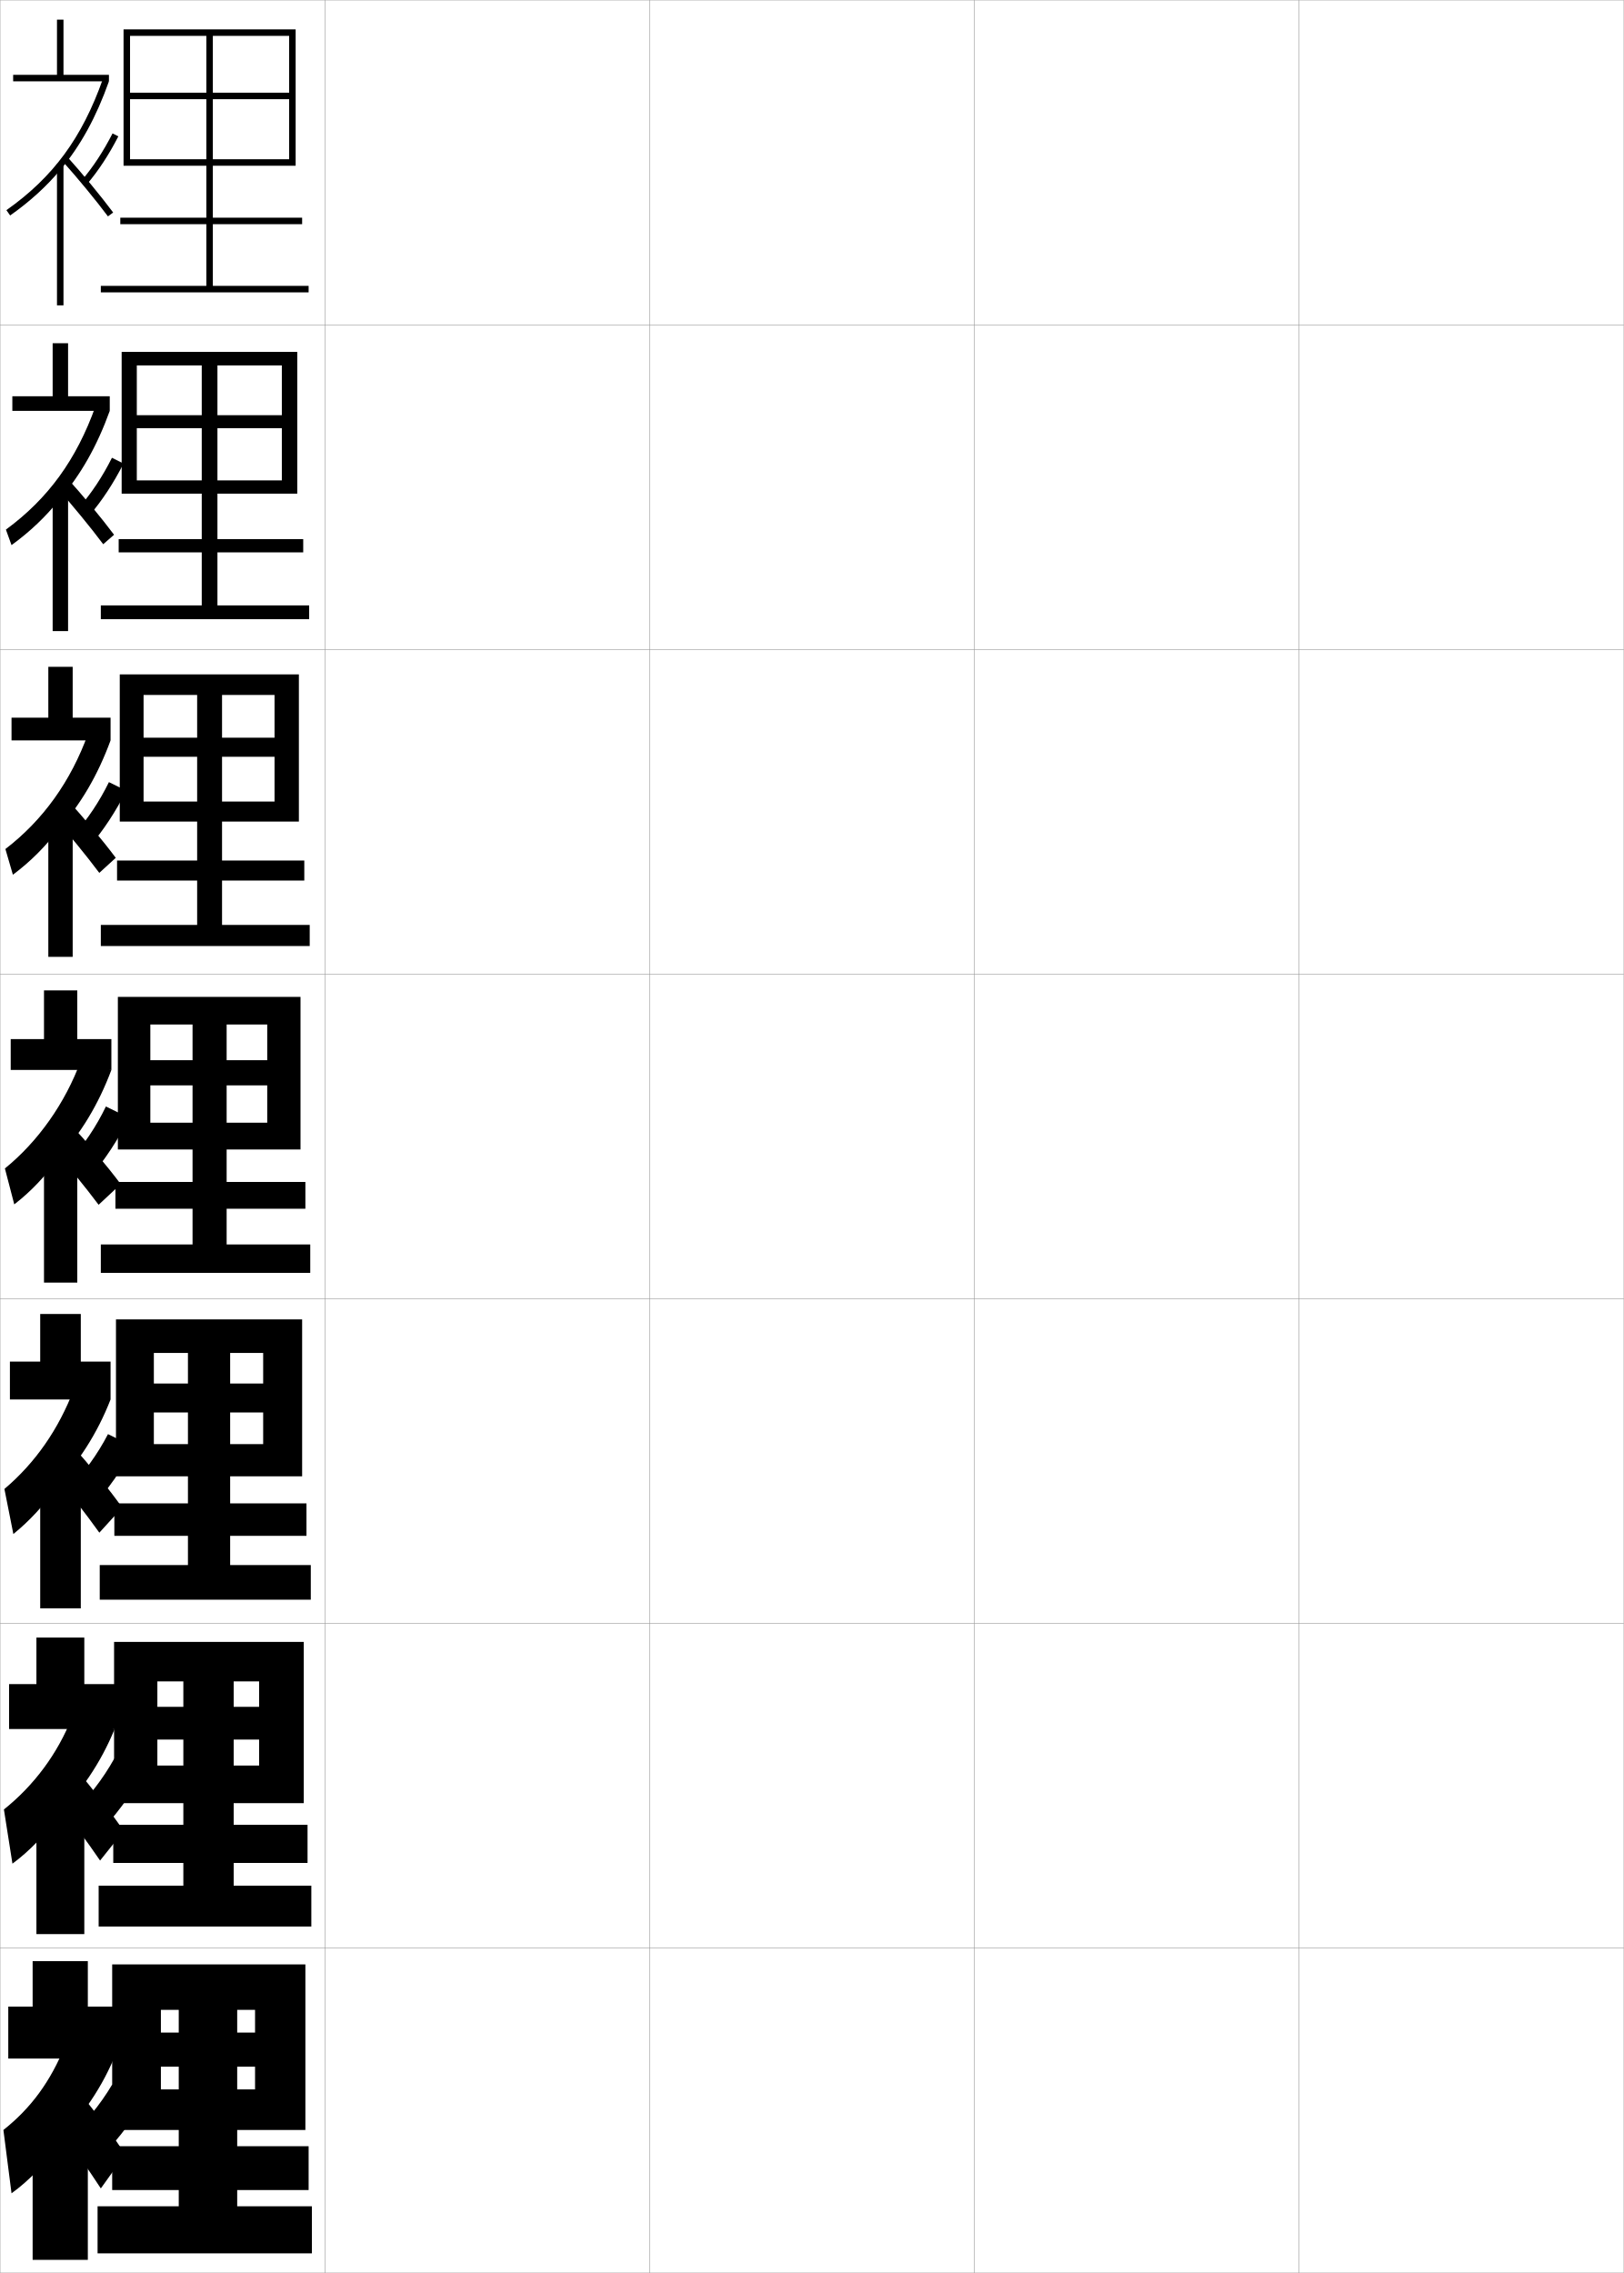
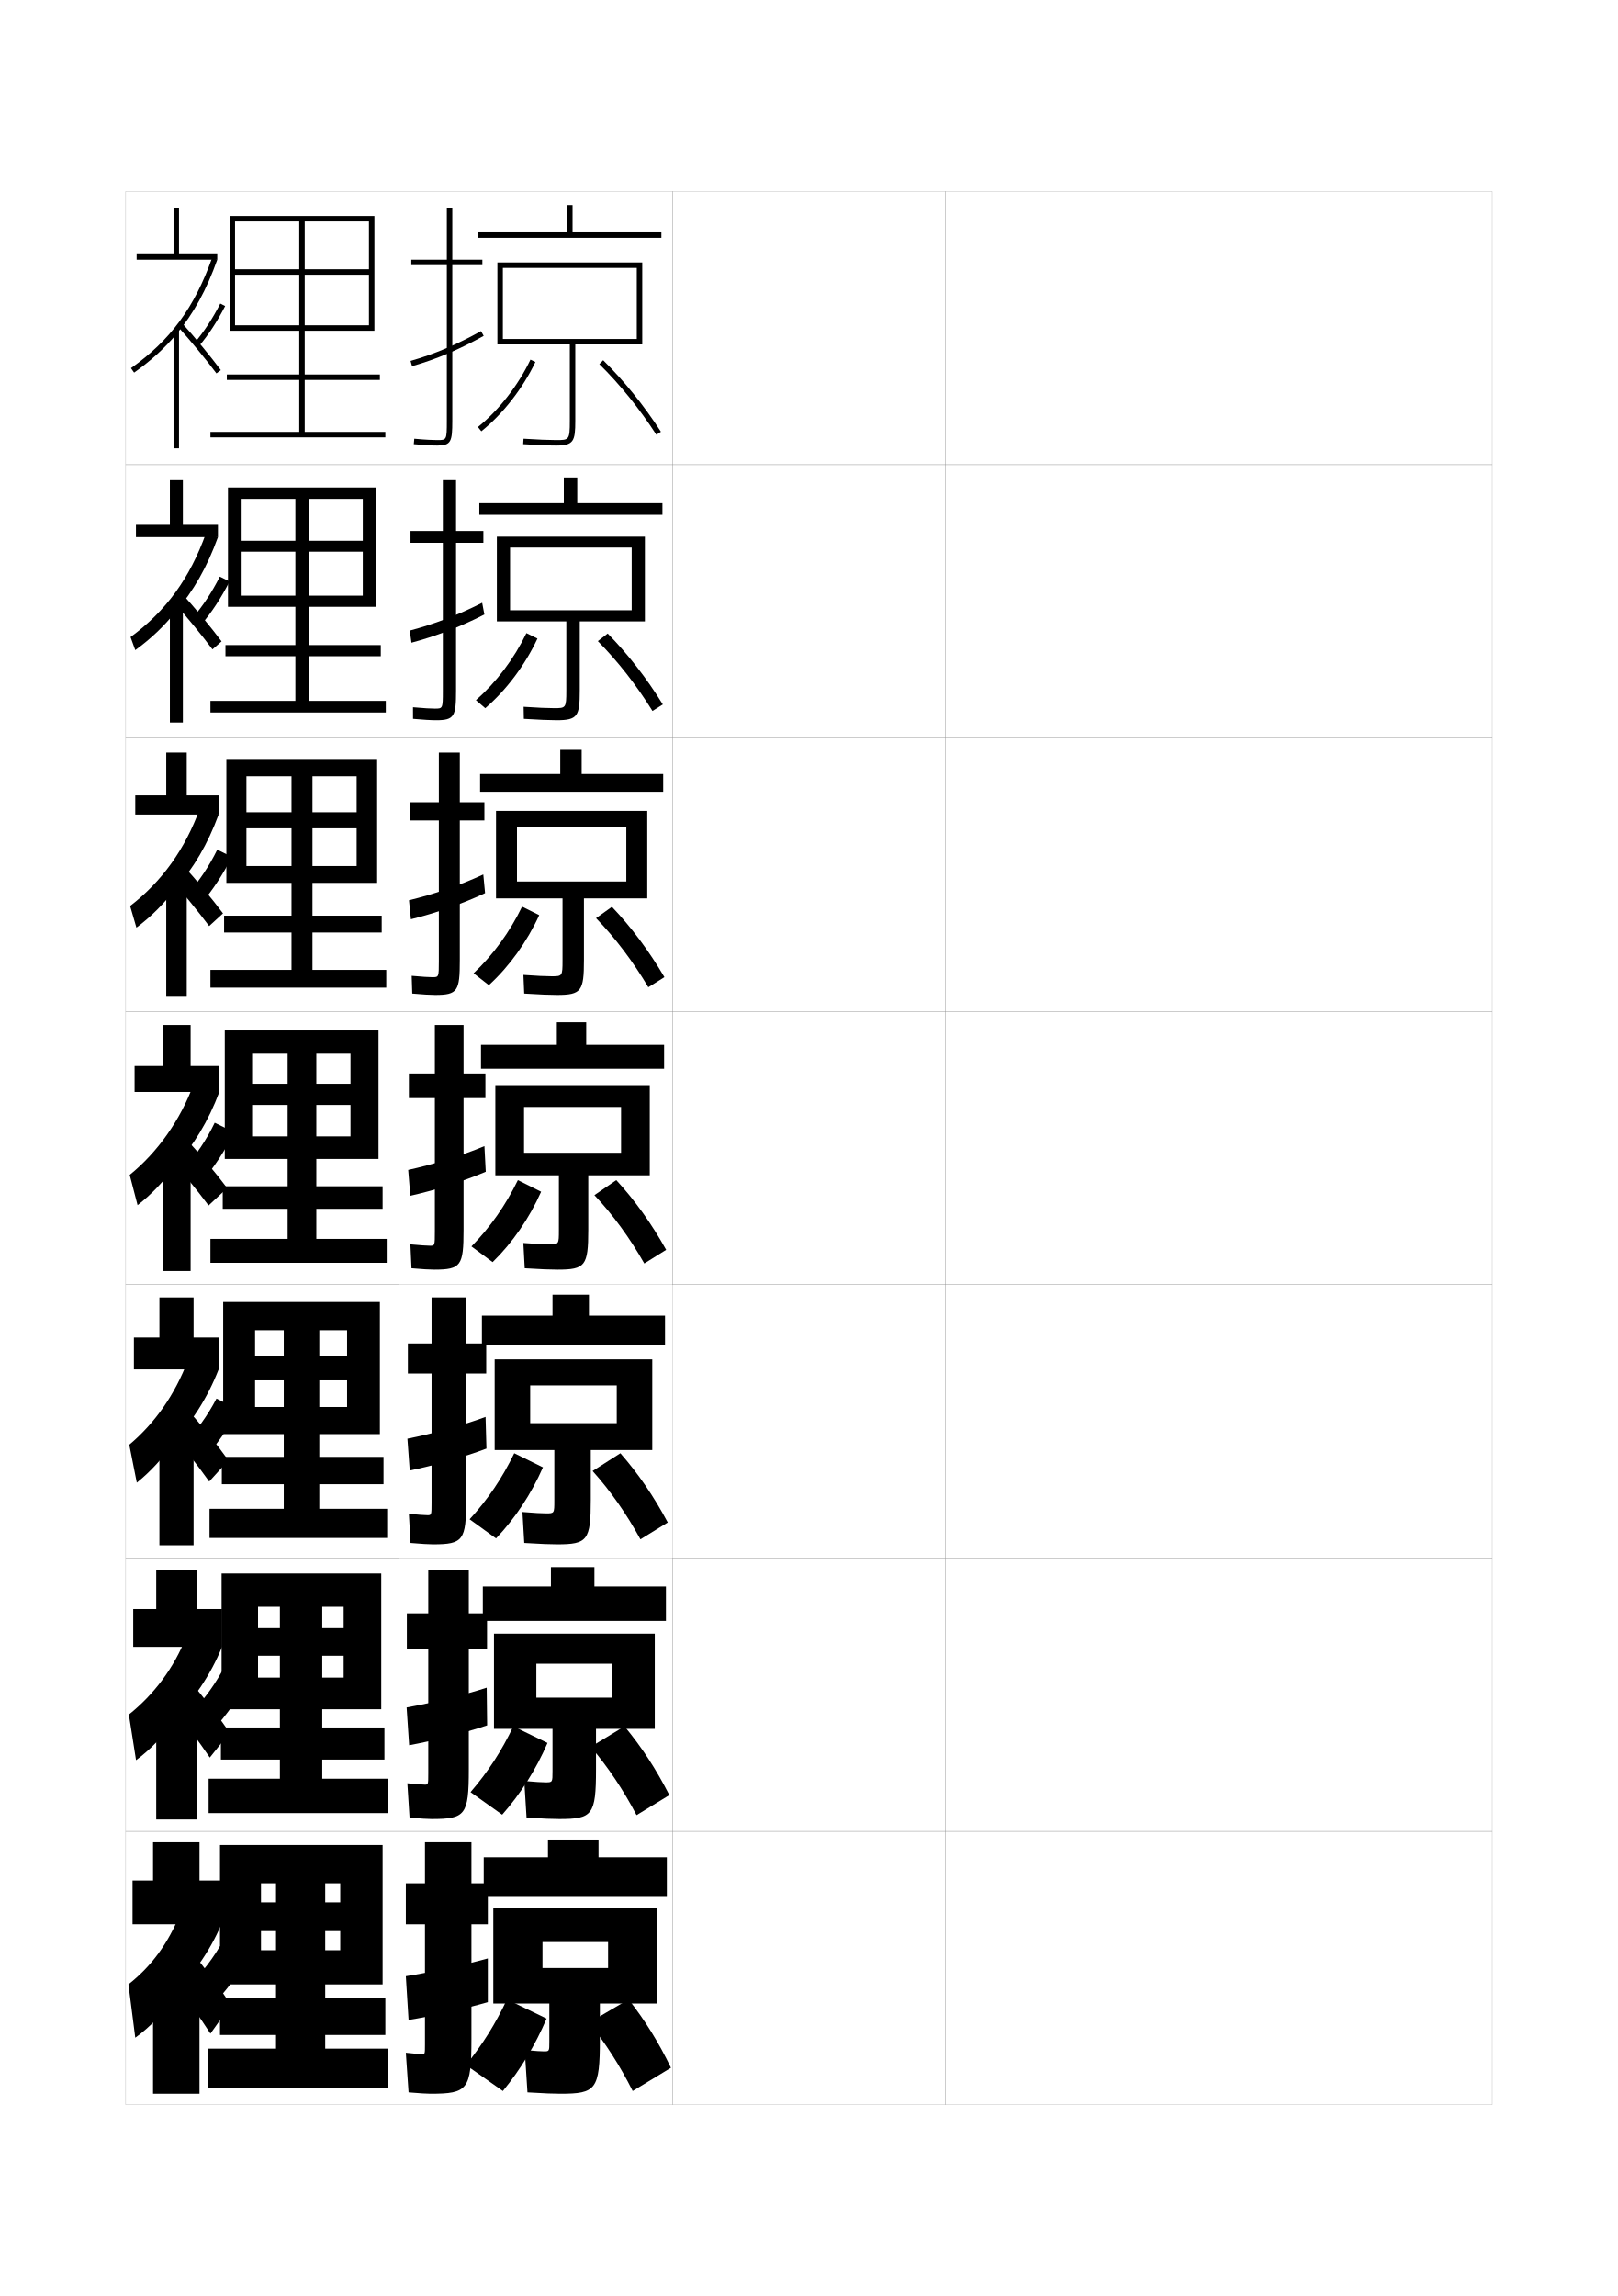
- <svg xmlns="http://www.w3.org/2000/svg" width="500.1" height="700.1" viewBox="0 0 500.1 700.1" overflow="visible" enable-background="new 0 0 500.1 700.1" xml:space="preserve">
-   <g id="glyphs">
+ <svg xmlns="http://www.w3.org/2000/svg" version="1.1" id="glyphs" x="0px" y="0px" width="592px" height="840px" viewBox="0 0 592 840" enable-background="new 0 0 592 840" xml:space="preserve">
+   <g>
+     <rect x="46" y="70" fill="none" stroke="#999999" stroke-width="0.1" width="100" height="100" />
+     <rect x="46" y="170" fill="none" stroke="#999999" stroke-width="0.1" width="100" height="100" />
+     <rect x="46" y="270" fill="none" stroke="#999999" stroke-width="0.1" width="100" height="100" />
+     <rect x="46" y="370" fill="none" stroke="#999999" stroke-width="0.1" width="100" height="100" />
+     <rect x="46" y="470" fill="none" stroke="#999999" stroke-width="0.1" width="100" height="100" />
+     <rect x="46" y="570" fill="none" stroke="#999999" stroke-width="0.1" width="100" height="100" />
+     <rect x="46" y="670" fill="none" stroke="#999999" stroke-width="0.1" width="100" height="100" />
+     <rect x="146" y="70" fill="none" stroke="#999999" stroke-width="0.1" width="100" height="100" />
+     <rect x="146" y="170" fill="none" stroke="#999999" stroke-width="0.1" width="100" height="100" />
+     <rect x="146" y="270" fill="none" stroke="#999999" stroke-width="0.1" width="100" height="100" />
+     <rect x="146" y="370" fill="none" stroke="#999999" stroke-width="0.1" width="100" height="100" />
+     <rect x="146" y="470" fill="none" width="100" height="100" />
+     <rect x="146" y="570" fill="none" stroke="#999999" stroke-width="0.1" width="100" height="100" />
+     <rect x="146" y="670" fill="none" stroke="#999999" stroke-width="0.1" width="100" height="100" />
+     <rect x="246" y="70" fill="none" stroke="#999999" stroke-width="0.1" width="100" height="100" />
+     <rect x="246" y="170" fill="none" stroke="#999999" stroke-width="0.1" width="100" height="100" />
+     <rect x="246" y="270" fill="none" stroke="#999999" stroke-width="0.1" width="100" height="100" />
+     <rect x="246" y="370" fill="none" stroke="#999999" stroke-width="0.1" width="100" height="100" />
+     <rect x="246" y="470" fill="none" stroke="#999999" stroke-width="0.1" width="100" height="100" />
+     <rect x="246" y="570" fill="none" stroke="#999999" stroke-width="0.1" width="100" height="100" />
+     <rect x="246" y="670" fill="none" stroke="#999999" stroke-width="0.1" width="100" height="100" />
+     <rect x="346" y="70" fill="none" stroke="#999999" stroke-width="0.1" width="100" height="100" />
+     <rect x="346" y="170" fill="none" stroke="#999999" stroke-width="0.1" width="100" height="100" />
+     <rect x="346" y="270" fill="none" stroke="#999999" stroke-width="0.1" width="100" height="100" />
+     <rect x="346" y="370" fill="none" stroke="#999999" stroke-width="0.1" width="100" height="100" />
+     <rect x="346" y="470" fill="none" stroke="#999999" stroke-width="0.1" width="100" height="100" />
+     <rect x="346" y="570" fill="none" stroke="#999999" stroke-width="0.1" width="100" height="100" />
+     <rect x="346" y="670" fill="none" stroke="#999999" stroke-width="0.1" width="100" height="100" />
+     <rect x="446" y="70" fill="none" stroke="#999999" stroke-width="0.1" width="100" height="100" />
+     <rect x="446" y="170" fill="none" stroke="#999999" stroke-width="0.1" width="100" height="100" />
+     <rect x="446" y="270" fill="none" stroke="#999999" stroke-width="0.1" width="100" height="100" />
+     <rect x="446" y="370" fill="none" stroke="#999999" stroke-width="0.1" width="100" height="100" />
+     <rect x="446" y="470" fill="none" stroke="#999999" stroke-width="0.1" width="100" height="100" />
+     <rect x="446" y="570" fill="none" stroke="#999999" stroke-width="0.1" width="100" height="100" />
+     <rect x="446" y="670" fill="none" stroke="#999999" stroke-width="0.1" width="100" height="100" />
+   </g>
+   <polygon points="86,81 135,81 135,98.5 111.5,98.5 111.5,81 109.5,81 109.5,98.5 86,98.5 86,100.5 109.5,100.5 109.5,137 83,137   83,139 109.5,139 109.5,158 77,158 77,160 141,160 141,158 111.5,158 111.5,139 139,139 139,137 111.5,137 111.5,100.5 135,100.5   135,119 86,119 86,121 137,121 137,79 84,79 84,121 86,121 " />
+   <g>
+     <polygon points="112.917,197.833 112.917,182.5 108.083,182.5 108.083,197.833 88.083,197.833    88.083,201.833 108.083,201.833 108.083,236 82.5,236 82.5,240.083    108.083,240.083 108.083,256.417 77,256.417 77,260.667 141.167,260.667 141.167,256.417    112.917,256.417 112.917,240.083 139.333,240.083 139.333,236 112.917,236    112.917,201.833 132.75,201.833 132.75,217.916 88.083,217.916 88.083,222 137.5,222    137.5,178.333 83.417,178.333 83.417,222 88.083,222 88.083,182.5 132.75,182.5    132.75,197.833  " />
+     <polygon points="114.333,297.167 114.333,284 106.667,284 106.667,297.167 90.167,297.167    90.167,303.042 106.667,303.042 106.667,335 82,335 82,341.167 106.667,341.167    106.667,354.833 77,354.833 77,361.333 141.333,361.333 141.333,354.833 114.333,354.833    114.333,341.167 139.667,341.167 139.667,335 114.333,335 114.333,303.042 130.5,303.042    130.5,316.833 90.167,316.833 90.167,323 138,323 138,277.667 82.833,277.667 82.833,323    90.167,323 90.167,284 130.5,284 130.5,297.167  " />
+     <polygon points="115.75,396.5 115.75,385.5 105.25,385.5 105.25,396.5 92.25,396.5 92.25,404.25 105.25,404.25 105.25,434    81.5,434 81.5,442.25 105.25,442.25 105.25,453.25 77,453.25 77,462 141.5,462 141.5,453.25 115.75,453.25 115.75,442.25    140,442.25 140,434 115.75,434 115.75,404.25 128.25,404.25 128.25,415.75 92.25,415.75 92.25,424 138.5,424 138.5,377 82.25,377    82.25,424 92.25,424 92.25,385.5 128.25,385.5 128.25,396.5  " />
+     <polygon points="116.833,496.084 116.833,486.666 103.833,486.666 103.833,496.084    93.333,496.084 93.333,505 103.833,505 103.833,533 81.167,533 81.167,543 103.833,543    103.833,552 76.667,552 76.667,562.666 141.667,562.666 141.667,552 116.833,552 116.833,543    140.333,543 140.333,533 116.833,533 116.833,505 127,505 127,514.75 93.333,514.75 93.333,524.666    139,524.666 139,476.334 81.667,476.334 81.667,524.666 93.333,524.666 93.333,486.666    127,486.666 127,496.084  " />
+     <polygon points="117.917,595.667 117.917,587.833 102.417,587.833 102.417,595.667    94.417,595.667 94.417,605.75 102.417,605.75 102.417,632 80.833,632 80.833,643.75    102.417,643.75 102.417,650.75 76.333,650.75 76.333,663.333 141.833,663.333 141.833,650.75    117.917,650.75 117.917,643.75 140.667,643.75 140.667,632 117.917,632 117.917,605.75 125.75,605.75    125.75,613.75 94.417,613.75 94.417,625.333 139.5,625.333 139.5,575.667 81.083,575.667    81.083,625.333 94.417,625.333 94.417,587.833 125.75,587.833 125.75,595.667  " />
+   </g>
+   <polygon points="119,696 119,689 101,689 101,696 95.5,696 95.5,706.5 101,706.5 101,731 80.5,731 80.5,744.5 101,744.5 101,749.5   76,749.5 76,764 142,764 142,749.5 119,749.5 119,744.5 141,744.5 141,731 119,731 119,706.5 124.5,706.5 124.5,713.5 95.5,713.5   95.5,726 140,726 140,675 80.5,675 80.5,726 95.5,726 95.5,689 124.5,689 124.5,696 " />
+   <g>
+     <polygon points="79.5,93 79.5,95 50,95 50,93 63.5,93 63.5,76 65.5,76 65.5,93  " />
+     <polygon points="62.167,175.667 66.916,175.667 66.916,192 79.75,192 79.75,196.5    49.75,196.5 49.75,192 62.167,192  " />
+     <polygon points="60.833,275.333 68.333,275.333 68.333,291 80,291 80,298 49.5,298 49.5,291 60.833,291     " />
+     <polygon points="49.25,390 59.5,390 59.5,375 69.75,375 69.75,390 80.25,390 80.25,399.5 49.25,399.5  " />
+   </g>
+   <polygon points="58.333,474.667 70.833,474.667 70.833,489.333 80,489.333 80,501   49,501 49,489.333 58.333,489.333 " />
+   <polygon points="81,704 81,688 73,688 73,674 56,674 56,688 48.5,688 48.5,704 " />
+   <g>
+     <path d="M64.5,122.306c-4.348,5.182-9.409,9.763-15.423,14.011l-1.154-1.633   c14.384-10.16,23.262-22.228,29.692-40.352L79.5,95   C75.604,105.981,70.812,114.782,64.5,122.306L64.5,122.306z" />
    <g>
-       <rect x="0.05" y="0.05" fill="none" stroke="#999999" stroke-width="0.1" width="100" height="100" />
-       <rect x="0.05" y="100.05" fill="none" stroke="#999999" stroke-width="0.1" width="100" height="100" />
-       <rect x="0.05" y="200.05" fill="none" stroke="#999999" stroke-width="0.1" width="100" height="100" />
-       <rect x="0.05" y="300.05" fill="none" stroke="#999999" stroke-width="0.1" width="100" height="100" />
-       <rect x="0.05" y="400.05" fill="none" stroke="#999999" stroke-width="0.1" width="100" height="100" />
-       <rect x="0.05" y="500.05" fill="none" stroke="#999999" stroke-width="0.1" width="100" height="100" />
-       <rect x="0.05" y="600.05" fill="none" stroke="#999999" stroke-width="0.1" width="100" height="100" />
-       <rect x="100.05" y="0.05" fill="none" stroke="#999999" stroke-width="0.1" width="100" height="100" />
-       <rect x="100.05" y="100.05" fill="none" stroke="#999999" stroke-width="0.1" width="100" height="100" />
-       <rect x="100.05" y="200.05" fill="none" stroke="#999999" stroke-width="0.1" width="100" height="100" />
-       <rect x="100.05" y="300.05" fill="none" stroke="#999999" stroke-width="0.1" width="100" height="100" />
-       <rect x="100.05" y="400.05" fill="none" stroke="#999999" stroke-width="0.1" width="100" height="100" />
-       <rect x="100.05" y="500.05" fill="none" stroke="#999999" stroke-width="0.1" width="100" height="100" />
-       <rect x="100.05" y="600.05" fill="none" stroke="#999999" stroke-width="0.1" width="100" height="100" />
-       <rect x="200.05" y="0.05" fill="none" stroke="#999999" stroke-width="0.1" width="100" height="100" />
-       <rect x="200.05" y="100.05" fill="none" stroke="#999999" stroke-width="0.1" width="100" height="100" />
-       <rect x="200.05" y="200.05" fill="none" stroke="#999999" stroke-width="0.1" width="100" height="100" />
-       <rect x="200.05" y="300.05" fill="none" stroke="#999999" stroke-width="0.1" width="100" height="100" />
-       <rect x="200.05" y="400.05" fill="none" stroke="#999999" stroke-width="0.1" width="100" height="100" />
-       <rect x="200.05" y="500.05" fill="none" stroke="#999999" stroke-width="0.1" width="100" height="100" />
-       <rect x="200.05" y="600.05" fill="none" stroke="#999999" stroke-width="0.1" width="100" height="100" />
-       <rect x="300.05" y="0.05" fill="none" stroke="#999999" stroke-width="0.1" width="100" height="100" />
-       <rect x="300.05" y="100.05" fill="none" stroke="#999999" stroke-width="0.1" width="100" height="100" />
-       <rect x="300.05" y="200.05" fill="none" stroke="#999999" stroke-width="0.1" width="100" height="100" />
-       <rect x="300.05" y="300.05" fill="none" stroke="#999999" stroke-width="0.1" width="100" height="100" />
-       <rect x="300.05" y="400.05" fill="none" stroke="#999999" stroke-width="0.1" width="100" height="100" />
-       <rect x="300.05" y="500.05" fill="none" stroke="#999999" stroke-width="0.1" width="100" height="100" />
-       <rect x="300.05" y="600.05" fill="none" stroke="#999999" stroke-width="0.1" width="100" height="100" />
-       <rect x="400.05" y="0.05" fill="none" stroke="#999999" stroke-width="0.1" width="100" height="100" />
-       <rect x="400.05" y="100.05" fill="none" stroke="#999999" stroke-width="0.1" width="100" height="100" />
-       <rect x="400.05" y="200.05" fill="none" stroke="#999999" stroke-width="0.1" width="100" height="100" />
-       <rect x="400.05" y="300.05" fill="none" stroke="#999999" stroke-width="0.1" width="100" height="100" />
-       <rect x="400.05" y="400.05" fill="none" stroke="#999999" stroke-width="0.1" width="100" height="100" />
-       <rect x="400.05" y="500.05" fill="none" stroke="#999999" stroke-width="0.1" width="100" height="100" />
-       <rect x="400.05" y="600.05" fill="none" stroke="#999999" stroke-width="0.1" width="100" height="100" />
+       <path d="M65.257,119.669c4.478,4.971,10.211,11.933,13.942,16.93l1.602-1.197    c-3.764-5.04-9.544-12.06-14.058-17.07L65.257,119.669z" />
    </g>
-     <polygon points="40.05,11.05 89.05,11.05 89.05,28.55 65.55,28.55      65.55,11.05 63.55,11.05 63.55,28.55 40.05,28.55 40.05,30.55      63.55,30.55 63.55,67.05 37.05,67.05 37.05,69.05 63.55,69.05      63.55,88.05 31.05,88.05 31.05,90.05 95.05,90.05 95.05,88.05      65.55,88.05 65.55,69.05 93.05,69.05 93.05,67.05 65.55,67.05      65.55,30.55 89.05,30.55 89.05,49.05 40.05,49.05 40.05,51.05      91.05,51.05 91.05,9.05 38.05,9.05 38.05,51.05 40.05,51.05 " />
+     <rect x="63.5" y="120.5" width="2" height="43.5" />
+     <path d="M80.609,111.045l1.781,0.91c-2.852,5.586-6.182,10.667-9.631,14.695   l-1.52-1.301C74.589,121.439,77.828,116.493,80.609,111.045z" />
+   </g>
+   <g>
+     <path d="M64.229,223.838c-4.074,5.15-9.038,9.884-14.73,14.009l-1.731-4.777   C60.766,223.531,69.472,211.534,75.354,195.109l4.396,1.39   C75.828,207.369,70.792,216.271,64.229,223.838L64.229,223.838z" />
+     <path d="M63.287,219.967c4.731,5.301,10.616,12.47,14.452,17.608l3.337-2.917   c-3.88-5.197-9.799-12.331-14.631-17.641L63.287,219.967z" />
+     <rect x="62.167" y="220.75" width="4.75" height="43.583" />
+     <path d="M70.456,226.035c3.65-4.13,7.139-9.413,9.972-15.087l3.561,1.771   c-3.007,5.956-6.633,11.483-10.445,15.913L70.456,226.035z" />
+   </g>
+   <g>
+     <path d="M63.959,325.37c-3.8,5.119-8.666,10.005-14.038,14.007l-2.307-7.921   c11.611-8.917,20.145-20.844,25.477-35.568L80,298   C76.053,308.757,70.771,317.759,63.959,325.37L63.959,325.37z" />
+     <path d="M61.568,320.516c4.985,5.631,11.021,13.008,14.961,18.288l5.074-4.637   c-3.996-5.354-10.055-12.602-15.206-18.212L61.568,320.516z" />
+     <rect x="60.833" y="321" width="7.5" height="43.667" />
+     <path d="M68.921,326.721c3.951-4.349,7.691-9.969,10.575-15.869l5.341,2.63   c-3.163,6.327-7.085,12.299-11.258,17.131L68.921,326.721z" />
+   </g>
+   <g>
+     <path d="M63.689,426.902L63.689,426.902c-3.526,5.088-8.294,10.126-13.345,14.006   l-2.884-11.066c10.225-8.295,18.587-20.151,23.369-33.176L80.25,399.5   C76.277,410.145,70.75,419.248,63.689,426.902z" />
+     <path d="M60.85,422.064c5.238,5.961,11.426,13.545,15.471,18.967l6.81-6.356   c-4.112-5.51-10.31-12.872-15.78-18.782L60.85,422.064z" />
+     <rect x="59.5" y="421.25" width="10.25" height="43.75" />
+     <path d="M67.387,427.406l6.227,5.188c4.535-5.234,8.754-11.651,12.072-18.349   l-7.121-3.49C75.63,416.881,71.639,422.838,67.387,427.406z" />
+   </g>
+   <g>
+     <path d="M62.459,528.435l0.833-0.333c-3.537,5.177-8.229,10.311-13.23,14.337   l-2.755-13.878c9.47-7.998,16.711-18.385,21.413-30.783L80,501   C75.891,511.532,69.964,520.736,62.459,528.435z" />
+     <path d="M61.566,522.709c5.048,6.055,11.028,13.765,14.981,19.312l7.04-7.737   c-4.03-5.651-10.008-13.048-15.354-19.021L61.566,522.709z" />
+     <rect x="58.333" y="521.5" width="12.5" height="43.833" />
+     <path d="M67.091,528.438l6.984,5.958c4.98-5.433,9.484-11.841,13.215-18.732   l-8.081-3.993C75.996,517.875,71.689,523.835,67.091,528.438z" />
+   </g>
+   <polygon points="57.167,574.333 71.917,574.333 71.917,588.667 81.25,588.667 81.25,602.5 48.75,602.5   48.75,588.667 57.167,588.667 " />
+   <g>
+     <path d="M62.73,629.968l1.167-0.667c-3.548,5.267-8.89,10.85-14.115,14.669   l-2.628-16.689c9.202-7.373,16.52-17.084,20.957-28.392L81.25,602.5   C77.005,612.92,70.679,622.226,62.73,629.968z" />
+     <path d="M62.283,623.354c4.857,6.148,10.631,13.982,14.49,19.656l7.27-9.119   c-3.948-5.792-9.706-13.223-14.927-19.261L62.283,623.354z" />
+     <rect x="57.167" y="621.75" width="14.75" height="43.917" />
+     <path d="M68.095,628.469l7.743,6.729c5.426-5.631,10.214-12.03,14.357-19.116   l-9.04-4.497C77.663,617.869,73.04,623.833,68.095,628.469z" />
+   </g>
+   <g>
+     <path d="M61.5,731.5c8.394-7.786,15.119-17.192,19.5-27.5l-15-4   c-4.538,11.146-10.502,19.243-19,26l2.5,19.5c5.312-3.789,10.94-9.644,14.5-15L61.5,731.5z" />
+     <path d="M63,724c4.666,6.241,10.233,14.201,14,20l7.5-10.5c-3.865-5.933-9.404-13.398-14.5-19.5   L63,724z" />
+     <rect x="56" y="722" width="17" height="44" />
+     <path d="M80.5,712c-3.771,6.363-8.71,12.33-14,17l8.5,7.5c5.871-5.829,10.944-12.22,15.5-19.5   L80.5,712z" />
+   </g>
+   <g>
+     <rect x="200.5" y="673" width="18.5" height="9.5" />
+     <rect x="177" y="679.5" width="67" height="14.5" />
+     <path d="M201,733v14c0,3.481-0.016,3.5-2,3.5c-1.068,0-2.836-0.107-7-0.5l1,15.5   c6.608,0.392,9.553,0.5,12,0.5c13.078,0,14.5-1.419,14.5-20v-13h21v-35h-60v35h18v-22.5h24v9.5h-24v13H201z" />
+     <path d="M200,738.5c-4.167,9.774-9.462,18.521-16,26.5l-13.5-9.5c6.244-7.777,10.722-14.944,15-24   L200,738.5z" />
+     <path d="M215.5,740c6.019,7.409,11.416,15.86,16,25l14-8.5c-4.582-9.453-9.502-17.36-15.5-25   L215.5,740z" />
+   </g>
+   <g>
+     <rect x="201.583" y="573.333" width="15.917" height="9.75" />
+     <rect x="176.667" y="580.416" width="67" height="12.584" />
+     <path d="M202.167,632.5V648c0,4.067-0.014,4.083-2.5,4.083   c-1.331,0-3.503-0.118-7.833-0.5L192.666,665c6.374,0.385,9.513,0.5,12,0.5   c12.098,0,13.417-1.408,13.417-18.167V632.5h21.5v-34.834H180.75V632.5h15.5v-23.834h27.833   v12.417H196.25V632.5H202.167z" />
+     <path d="M183.75,663.916l-11.583-8.25c6.454-7.516,11.324-14.986,15.667-24.083   l12.5,6.083C196.109,647.432,190.522,656.242,183.75,663.916z" />
+     <path d="M216.166,639.083l12.334-7.5c6.282,7.57,11.585,15.685,16.416,25.167   l-12,7.333C228.097,654.883,222.455,646.436,216.166,639.083z" />
+   </g>
+   <g>
+     <rect x="202.167" y="473.666" width="13.333" height="10.001" />
+     <rect x="176.333" y="481.333" width="67" height="10.667" />
+     <path d="M202.833,530.5V549c0,4.653-0.012,4.667-3,4.667c-1.594,0-4.17-0.13-8.667-0.5   L191.833,564.5c6.139,0.377,9.472,0.5,12,0.5c11.118,0,12.334-1.397,12.334-16.333V530.5h22.5   v-33.167H181V530.5h13v-23.666h31.667v13.833H194V530.5H202.833z" />
+     <path d="M181.5,562.833l-9.667-6.999c6.662-7.256,11.926-15.03,16.334-24.168l10.5,5.167   C194.386,546.589,188.507,555.464,181.5,562.833z" />
+     <path d="M216.833,538.167L227,531.666c6.566,7.501,12.254,15.823,17.333,25.334l-10,6.167   C229.278,553.904,223.392,545.464,216.833,538.167z" />
+   </g>
+   <g>
    <g>
-       <polygon points="66.966,127.883 66.966,112.55 62.133,112.55 62.133,127.883       42.133,127.883 42.133,131.883 62.133,131.883 62.133,166.049 36.55,166.049       36.55,170.133 62.133,170.133 62.133,186.466 31.05,186.466 31.05,190.716       95.216,190.716 95.216,186.466 66.966,186.466 66.966,170.133 93.383,170.133       93.383,166.049 66.966,166.049 66.966,131.883 86.799,131.883 86.799,147.966       42.133,147.966 42.133,152.05 91.55,152.05 91.55,108.383 37.466,108.383       37.466,152.05 42.133,152.05 42.133,112.55 86.799,112.55 86.799,127.883 " />
-       <polygon points="68.383,227.216 68.383,214.05 60.716,214.05 60.716,227.216       44.216,227.216 44.216,233.091 60.716,233.091 60.716,265.05 36.05,265.05       36.05,271.216 60.716,271.216 60.716,284.883 31.05,284.883 31.05,291.383       95.383,291.383 95.383,284.883 68.383,284.883 68.383,271.216 93.716,271.216       93.716,265.05 68.383,265.05 68.383,233.091 84.55,233.091 84.55,246.883       44.216,246.883 44.216,253.05 92.05,253.05 92.05,207.716 36.883,207.716       36.883,253.05 44.216,253.05 44.216,214.05 84.55,214.05 84.55,227.216 " />
-       <polygon points="69.8,326.55 69.8,315.55 59.3,315.55 59.3,326.55       46.3,326.55 46.3,334.3 59.3,334.3 59.3,364.05 35.55,364.05       35.55,372.3 59.3,372.3 59.3,383.3 31.05,383.3 31.05,392.05       95.55,392.05 95.55,383.3 69.8,383.3 69.8,372.3 94.05,372.3       94.05,364.05 69.8,364.05 69.8,334.3 82.3,334.3 82.3,345.8       46.3,345.8 46.3,354.05 92.55,354.05 92.55,307.05 36.3,307.05       36.3,354.05 46.3,354.05 46.3,315.55 82.3,315.55 82.3,326.55 " />
-       <polygon points="70.883,426.134 70.883,416.716 57.883,416.716 57.883,426.134       47.383,426.134 47.383,435.05 57.883,435.05 57.883,463.05 35.217,463.05       35.217,473.05 57.883,473.05 57.883,482.05 30.717,482.05 30.717,492.716       95.717,492.716 95.717,482.05 70.883,482.05 70.883,473.05 94.383,473.05       94.383,463.05 70.883,463.05 70.883,435.05 81.05,435.05 81.05,444.8       47.383,444.8 47.383,454.716 93.05,454.716 93.05,406.384 35.717,406.384       35.717,454.716 47.383,454.716 47.383,416.716 81.05,416.716 81.05,426.134 " />
-       <polygon points="71.966,525.717 71.966,517.883 56.466,517.883 56.466,525.717       48.466,525.717 48.466,535.8 56.466,535.8 56.466,562.05 34.883,562.05       34.883,573.8 56.466,573.8 56.466,580.8 30.383,580.8 30.383,593.383       95.883,593.383 95.883,580.8 71.966,580.8 71.966,573.8 94.717,573.8       94.717,562.05 71.966,562.05 71.966,535.8 79.8,535.8 79.8,543.8       48.466,543.8 48.466,555.383 93.55,555.383 93.55,505.717 35.133,505.717       35.133,555.383 48.466,555.383 48.466,517.883 79.8,517.883 79.8,525.717 " />
-     </g>
-     <polygon points="73.05,626.05 73.05,619.05 55.05,619.05 55.05,626.05      49.55,626.05 49.55,636.55 55.05,636.55 55.05,661.05 34.55,661.05      34.55,674.55 55.05,674.55 55.05,679.55 30.05,679.55 30.05,694.05      96.05,694.05 96.05,679.55 73.05,679.55 73.05,674.55 95.05,674.55      95.05,661.05 73.05,661.05 73.05,636.55 78.55,636.55 78.55,643.55      49.55,643.55 49.55,656.05 94.05,656.05 94.05,605.05 34.55,605.05      34.55,656.05 49.55,656.05 49.55,619.05 78.55,619.05 78.55,626.05 " />
-     <g>
-       <polygon points="33.55,23.05 33.55,25.05 4.05,25.05 4.05,23.05       17.55,23.05 17.55,6.05 19.55,6.05 19.55,23.05 " />
-       <polygon points="16.216,105.716 20.966,105.716 20.966,122.05 33.799,122.05       33.799,126.549 3.8,126.549 3.8,122.05 16.216,122.05 " />
-       <polygon points="14.883,205.383 22.383,205.383 22.383,221.05 34.05,221.05       34.05,228.05 3.55,228.05 3.55,221.05 14.883,221.05 " />
-       <polygon points="3.3,320.05 13.55,320.05 13.55,305.05 23.8,305.05       23.8,320.05 34.3,320.05 34.3,329.55 3.3,329.55 " />
-     </g>
-     <polygon points="12.383,404.717 24.883,404.717 24.883,419.383 34.049,419.383      34.049,431.05 3.05,431.05 3.05,419.383 12.383,419.383 " />
-     <polygon points="35.05,634.05 35.05,618.05 27.05,618.05 27.05,604.05      10.05,604.05 10.05,618.05 2.55,618.05 2.55,634.05 " />
-     <g>
-       <path d="M18.55,52.355c-4.348,5.182-9.409,9.763-15.423,14.011l-1.154-1.633      C16.356,54.573,25.234,42.506,31.665,24.382l1.885,0.668      C29.653,36.031,24.862,44.832,18.55,52.355L18.55,52.355z" />
-       <g>
-         <path d="M19.307,49.719c4.478,4.971,10.211,11.933,13.942,16.93l1.602-1.197       c-3.764-5.04-9.544-12.06-14.058-17.07L19.307,49.719z" />
-       </g>
-       <rect x="17.55" y="50.55" width="2" height="43.5" />
-       <path d="M34.659,41.095l1.781,0.91c-2.852,5.586-6.182,10.667-9.631,14.695      l-1.52-1.301C28.639,51.489,31.878,46.543,34.659,41.095z" />
+       <rect x="207.5" y="75" width="2" height="11" />
+       <rect x="175" y="85" width="67" height="2" />
+       <path d="M182,96v30h2V98h49v26h-49v2h24.5v28c0,7-0.282,7-5,7c-2.647,0-6.775-0.172-11.937-0.498    l-0.127,1.996C196.64,162.826,200.812,163,203.5,163c6.396,0,7-1.59,7-9v-28H235V96H182z" />
+       <path d="M176.127,157.778l-1.254-1.557c7.706-6.21,14.713-15.195,19.225-24.652    l1.805,0.861C191.267,142.149,184.06,151.388,176.127,157.778z" />
+       <path d="M240.16,159.042c-6.139-9.506-13.353-18.438-20.861-25.829l1.402-1.426    c7.612,7.493,14.923,16.543,21.139,26.171L240.16,159.042z" />
    </g>
    <g>
-       <path d="M18.279,153.888c-4.074,5.15-9.038,9.884-14.73,14.009l-1.731-4.777      c12.997-9.539,21.704-21.536,27.585-37.96l4.396,1.39      C29.877,137.419,24.841,146.32,18.279,153.888L18.279,153.888z" />
-       <path d="M17.337,150.017c4.731,5.301,10.616,12.47,14.452,17.608l3.337-2.917      c-3.88-5.197-9.799-12.331-14.631-17.641L17.337,150.017z" />
-       <rect x="16.216" y="150.799" width="4.75" height="43.583" />
-       <path d="M24.505,156.085c3.65-4.13,7.139-9.413,9.972-15.087l3.561,1.771      c-3.007,5.956-6.633,11.483-10.445,15.913L24.505,156.085z" />
+       <rect x="206.303" y="174.667" width="4.916" height="10.75" />
+       <rect x="175.386" y="184.083" width="67" height="4.25" />
+       <path d="M207.22,227.333v25.333c0,6.413-0.192,6.417-4.5,6.417    c-2.384,0-6.129-0.161-11.124-0.499l0.082,4.415    c5.437,0.342,9.394,0.501,12.042,0.501c7.644,0,8.417-1.522,8.417-10.833v-25.333    h23.833v-31h-54.166v31h4.833v-27h44.5V223.25h-44.5v4.083H207.22z" />
+       <path d="M177.554,259.102l-3.419-2.955c7.427-6.471,13.984-15.154,18.483-24.518    l4.037,1.991C192.118,243.348,185.256,252.486,177.554,259.102z" />
+       <path d="M218.752,234.559l3.602-2.784c7.358,7.473,14.255,16.349,20.176,25.947    l-3.787,2.39C232.887,250.666,226.034,241.9,218.752,234.559z" />
    </g>
    <g>
-       <path d="M18.009,255.42c-3.8,5.119-8.666,10.005-14.038,14.007l-2.307-7.921      c11.611-8.917,20.145-20.844,25.477-35.568l6.908,2.112      C30.103,238.807,24.82,247.809,18.009,255.42L18.009,255.42z" />
-       <path d="M15.618,250.565c4.985,5.631,11.021,13.008,14.961,18.288l5.074-4.637      c-3.996-5.354-10.055-12.602-15.206-18.212L15.618,250.565z" />
-       <rect x="14.883" y="251.05" width="7.5" height="43.667" />
-       <path d="M22.971,256.771c3.951-4.349,7.691-9.969,10.575-15.869l5.341,2.63      c-3.163,6.327-7.085,12.299-11.258,17.131L22.971,256.771z" />
+       <rect x="205" y="274.333" width="7.833" height="10.5" />
+       <rect x="175.667" y="283.167" width="67" height="6.5" />
+       <path d="M205.833,328.667v22.667c0,5.826-0.101,5.833-4,5.833    c-2.12,0-5.482-0.151-10.312-0.5l0.292,6.832C197.482,363.855,201.225,364,203.833,364    c8.891,0,9.834-1.454,9.834-12.667v-22.667h23.166v-32H181.5v32h7.667v-26h40V322.5h-40v6.167    H205.833z" />
+       <path d="M178.875,360.426l-5.584-4.352c7.149-6.733,13.256-15.113,17.742-24.385    l6.268,3.121C192.863,344.547,186.348,353.586,178.875,360.426z" />
+       <path d="M218.1,335.904l5.801-4.142c7.104,7.452,13.589,16.155,19.213,25.724    l-5.894,3.695C231.646,351.797,225.155,343.195,218.1,335.904z" />
    </g>
    <g>
-       <path d="M17.739,356.952L17.739,356.952c-3.526,5.088-8.294,10.126-13.345,14.006      l-2.884-11.066c10.225-8.295,18.587-20.151,23.369-33.176l9.42,2.834      C30.327,340.194,24.8,349.298,17.739,356.952z" />
-       <path d="M14.899,352.114c5.238,5.961,11.426,13.545,15.471,18.967l6.81-6.356      c-4.112-5.51-10.31-12.872-15.78-18.782L14.899,352.114z" />
-       <rect x="13.55" y="351.3" width="10.25" height="43.75" />
-       <path d="M21.437,357.456l6.227,5.188c4.535-5.234,8.754-11.651,12.072-18.349      l-7.121-3.49C29.68,346.931,25.688,352.888,21.437,357.456z" />
+       <rect x="203.75" y="374" width="10.75" height="10.25" />
+       <rect x="176" y="382.25" width="67" height="8.75" />
+       <path d="M204.5,430v20c0,5.239-0.011,5.25-3.5,5.25c-1.857,0-4.837-0.141-9.5-0.5L192,464    c5.904,0.37,9.432,0.5,12,0.5c10.138,0,11.25-1.387,11.25-14.5v-20h22.5v-33h-56.5v33h10.5v-25h35.5v16.75    h-35.5V430H204.5z" />
+       <path d="M180.25,461.75L172.5,456c6.871-6.994,12.527-15.072,17-24.25L198,436    C193.662,445.746,187.491,454.686,180.25,461.75z" />
+       <path d="M217.5,437.25l8-5.5c6.85,7.431,12.922,15.96,18.25,25.5l-8,5    C230.459,452.927,224.328,444.491,217.5,437.25z" />
+     </g>
+   </g>
+   <g>
+     <g>
+       <path d="M176.5,95h-11V76h-2v19h-13v2h13v57c0,7-0.065,7-3.5,7c-1.415,0-4.022-0.086-8.407-0.496    l-0.186,1.992C154.938,162.825,157.909,163,160,163c5.06,0,5.5-1.475,5.5-9V97h11V95z" />
+       <path d="M150.774,133.962l-0.549-1.924c8.676-2.479,16.87-5.947,25.788-10.912    l0.973,1.748C167.932,127.915,159.603,131.438,150.774,133.962z" />
    </g>
    <g>
-       <path d="M16.509,458.484l0.833-0.333c-3.537,5.177-8.229,10.311-13.23,14.337      l-2.755-13.878c9.47-7.998,16.711-18.385,21.413-30.783l11.28,3.223      C29.941,441.582,24.014,450.786,16.509,458.484z" />
-       <path d="M15.616,452.759c5.048,6.055,11.028,13.765,14.981,19.312l7.04-7.737      c-4.03-5.651-10.008-13.048-15.354-19.021L15.616,452.759z" />
-       <rect x="12.383" y="451.55" width="12.5" height="43.833" />
-       <path d="M21.141,458.487l6.984,5.958c4.98-5.433,9.484-11.841,13.215-18.732      l-8.081-3.993C30.046,447.925,25.739,453.885,21.141,458.487z" />
-     </g>
-     <polygon points="11.216,504.383 25.966,504.383 25.966,518.717 35.3,518.717      35.3,532.55 2.8,532.55 2.8,518.717 11.216,518.717 " />
-     <g>
-       <path d="M16.78,560.018l1.167-0.667c-3.548,5.267-8.89,10.85-14.115,14.669      l-2.628-16.689c9.202-7.373,16.52-17.084,20.957-28.392l13.14,3.611      C31.055,542.97,24.729,552.275,16.78,560.018z" />
-       <path d="M16.333,553.404c4.857,6.148,10.631,13.982,14.49,19.656l7.27-9.119      c-3.948-5.792-9.706-13.223-14.927-19.261L16.333,553.404z" />
-       <rect x="11.216" y="551.8" width="14.75" height="43.917" />
-       <path d="M22.145,558.519l7.743,6.729c5.426-5.631,10.214-12.03,14.357-19.116      l-9.04-4.497C31.712,547.919,27.089,553.883,22.145,558.519z" />
+       <path d="M176.872,194.25h-10v-18.583h-4.833v18.583h-11.833v4.333h11.833v54.25    c0,6.41-0.054,6.417-2.917,6.417c-1.31,0-3.843-0.111-8.006-0.497l0.012,4.244    C154.773,263.33,157.688,263.5,159.622,263.5c6.653,0,7.25-1.466,7.25-10.833v-54.083h10    V194.25z" />
+       <path d="M176.428,220.521l0.811,4.29c-8.951,4.605-18.015,8.018-26.677,10.323    l-0.624-4.436C158.653,228.402,167.522,225.069,176.428,220.521z" />
    </g>
    <g>
-       <path d="M15.55,661.55c8.394-7.786,15.119-17.192,19.5-27.5l-15-4      c-4.538,11.146-10.502,19.243-19,26l2.5,19.5c5.312-3.789,10.94-9.644,14.5-15      L15.55,661.55z" />
-       <path d="M17.05,654.05c4.666,6.241,10.233,14.201,14,20l7.5-10.5      c-3.865-5.933-9.404-13.398-14.5-19.5L17.05,654.05z" />
-       <rect x="10.05" y="652.05" width="17" height="44" />
-       <path d="M34.55,642.05c-3.771,6.363-8.71,12.33-14,17l8.5,7.5      c5.871-5.829,10.944-12.22,15.5-19.5L34.55,642.05z" />
+       <path d="M177.245,293.5h-9v-18.167h-7.667V293.5h-10.667v6.667h10.667v51.5    c0,5.821-0.041,5.833-2.333,5.833c-1.204,0-3.663-0.136-7.604-0.498l0.209,6.495    C154.608,363.836,157.466,364,159.245,364c8.247,0,9-1.457,9-12.667v-51.167h9V293.5z" />
+       <path d="M176.843,319.917L177.491,326.75c-8.849,4.17-18.647,7.47-27.142,9.558    l-0.699-6.948C158.405,327.246,167.95,324.047,176.843,319.917z" />
+     </g>
+     <g>
+       <path d="M177.617,392.75h-8V375h-10.5v17.75h-9.5v9h9.5v48.75c0,5.231-0.029,5.25-1.75,5.25    c-1.098,0-3.483-0.161-7.203-0.498l0.406,8.746    c3.873,0.344,6.674,0.502,8.297,0.502c9.842,0,10.75-1.448,10.75-14.5v-48.25h8V392.75z" />
+       <path d="M177.257,419.312l0.486,9.375c-8.745,3.735-19.278,6.923-27.606,8.793    l-0.773-9.461C158.157,426.09,168.377,423.025,177.257,419.312z" />
+     </g>
+     <g>
+       <path d="M177.911,491.5h-7.333v-16.834h-12.667V491.5h-8.667v11h8.667v47.166    c0,4.644-0.03,4.667-1.5,4.667c-0.992,0-3.306-0.165-6.802-0.499l0.604,10.664    C154.201,564.848,156.944,565,158.411,565c11.103,0,12.167-1.438,12.167-16.334V502.5    h7.333V491.5z" />
+       <path d="M177.671,518.375l0.324,11.583c-8.642,3.301-19.91,6.376-28.071,8.028    l-0.849-11.641C157.909,524.6,168.804,521.67,177.671,518.375z" />
+     </g>
+     <g>
+       <path d="M178.206,590.25h-6.667v-15.917h-14.833V590.25h-7.833v13h7.833v45.583    c0,4.055-0.03,4.084-1.25,4.084c-0.887,0-3.128-0.169-6.401-0.5l0.802,12.582    c4.102,0.354,6.787,0.501,8.1,0.501c12.364,0,13.583-1.429,13.583-18.167V603.25    h6.667V590.25z" />
+       <path d="M178.086,617.438l0.162,13.791c-8.539,2.866-20.541,5.83-28.536,7.265    l-0.924-13.819C157.661,623.11,169.231,620.315,178.086,617.438z" />
+     </g>
+     <g>
+       <path d="M157.5,766c13.625,0,15-1.419,15-20v-42h6v-15h-6v-15h-17v15h-7v15h7v44c0,3.466-0.031,3.5-1,3.5    c-0.781,0-2.95-0.173-6-0.5l1,14.5C153.716,765.859,156.344,766,157.5,766z" />
+       <path d="M178.5,716.5c-8.842,2.46-21.087,5.12-30,6.5l1,16c7.828-1.218,20.564-4.069,29-6.5    V716.5z" />
    </g>
  </g>
</svg>
